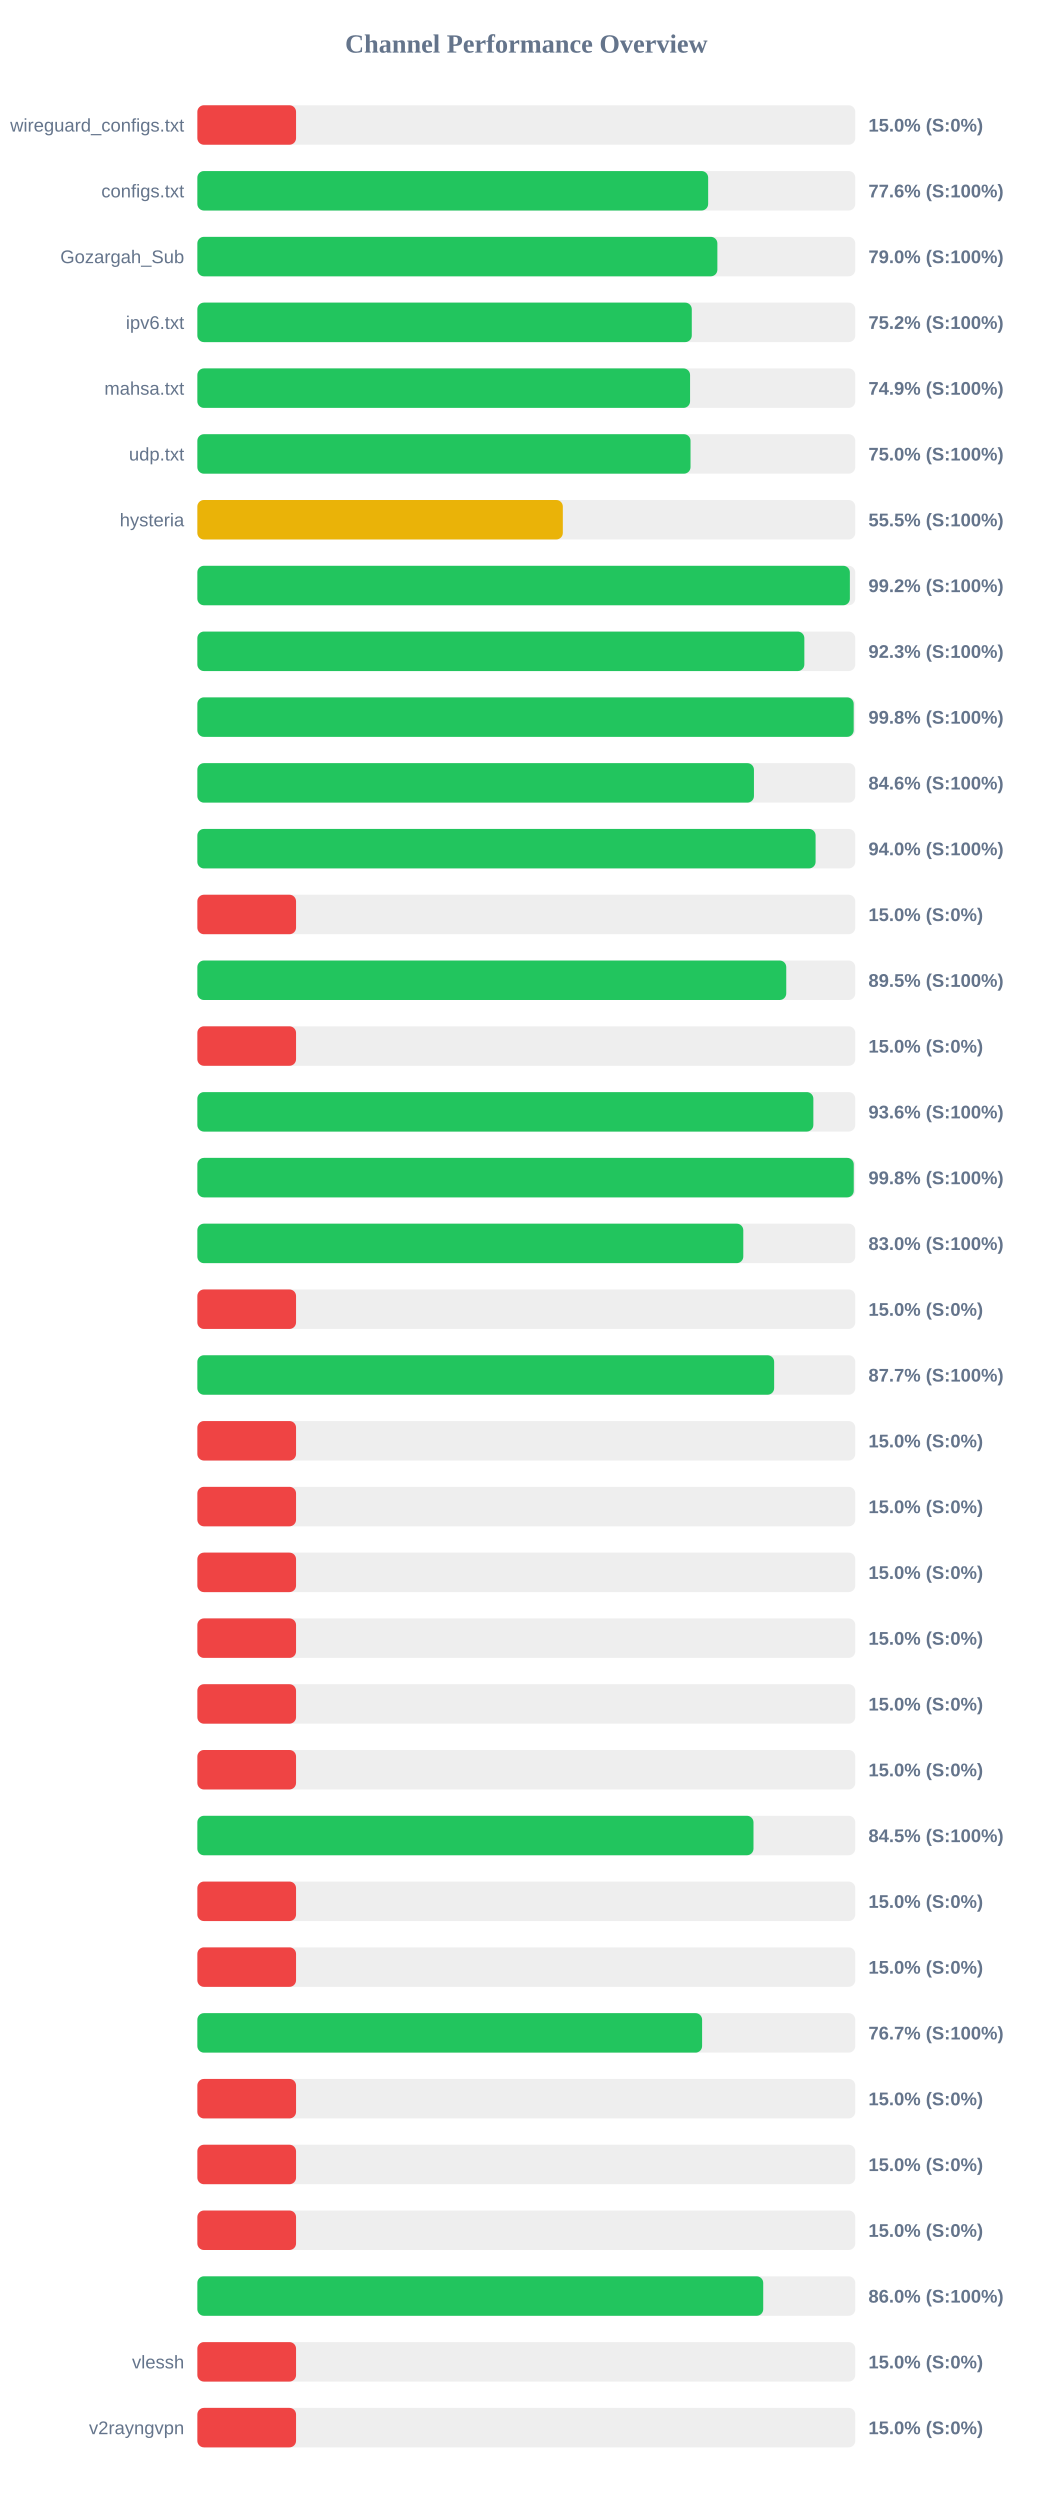
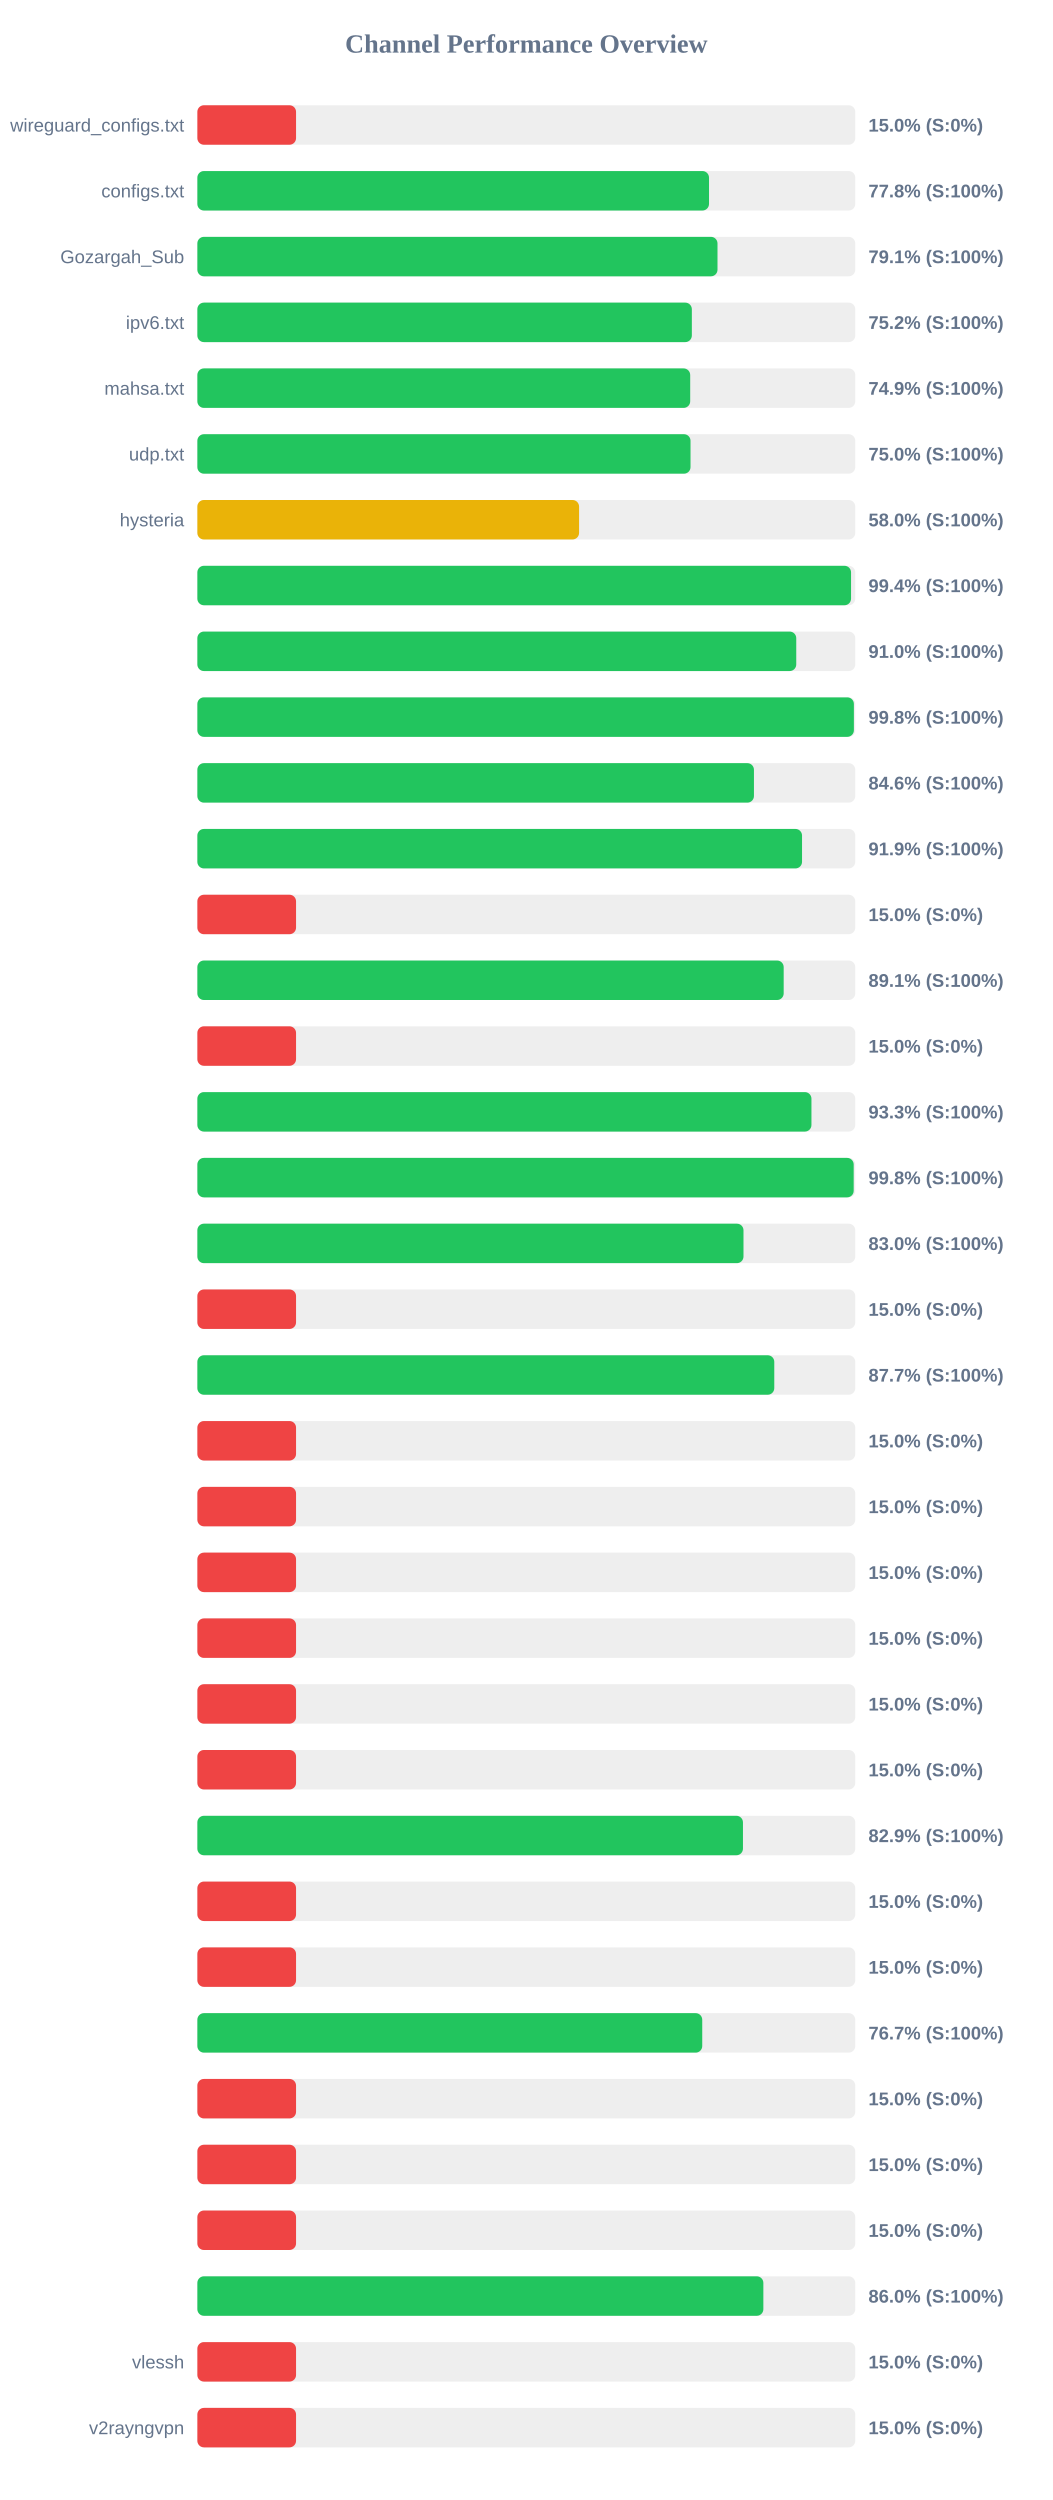
<svg xmlns="http://www.w3.org/2000/svg" width="800" height="1900" version="1.1">
  <style>
        .row { font: 14px Arial; fill: #64748b; }
        .score { font: bold 14px Arial; fill: #64748b; }
    </style>
  <text x="400" y="40" text-anchor="middle" font-size="20px" font-weight="bold" fill="#64748b">Channel Performance Overview</text>
  <rect x="150" y="80" width="500" height="30" fill="#eee" rx="5" />
  <rect x="150" y="80" width="75.0" height="30" fill="#ef4444" rx="5" />
  <text x="140" y="100" text-anchor="end" class="row">wireguard_configs.txt</text>
  <text x="660" y="100" text-anchor="start" class="score">15.0% (S:0%)</text>
  <rect x="150" y="130" width="500" height="30" fill="#eee" rx="5" />
-   <rect x="150" y="130" width="388.2" height="30" fill="#22c55e" rx="5" />
+   <rect x="150" y="130" width="388.85" height="30" fill="#22c55e" rx="5" />
  <text x="140" y="150" text-anchor="end" class="row">configs.txt</text>
-   <text x="660" y="150" text-anchor="start" class="score">77.6% (S:100%)</text>
+   <text x="660" y="150" text-anchor="start" class="score">77.8% (S:100%)</text>
  <rect x="150" y="180" width="500" height="30" fill="#eee" rx="5" />
-   <rect x="150" y="180" width="395.2" height="30" fill="#22c55e" rx="5" />
+   <rect x="150" y="180" width="395.3" height="30" fill="#22c55e" rx="5" />
  <text x="140" y="200" text-anchor="end" class="row">Gozargah_Sub</text>
-   <text x="660" y="200" text-anchor="start" class="score">79.0% (S:100%)</text>
+   <text x="660" y="200" text-anchor="start" class="score">79.1% (S:100%)</text>
  <rect x="150" y="230" width="500" height="30" fill="#eee" rx="5" />
-   <rect x="150" y="230" width="375.75" height="30" fill="#22c55e" rx="5" />
+   <rect x="150" y="230" width="375.8" height="30" fill="#22c55e" rx="5" />
  <text x="140" y="250" text-anchor="end" class="row">ipv6.txt</text>
  <text x="660" y="250" text-anchor="start" class="score">75.2% (S:100%)</text>
  <rect x="150" y="280" width="500" height="30" fill="#eee" rx="5" />
-   <rect x="150" y="280" width="374.45" height="30" fill="#22c55e" rx="5" />
+   <rect x="150" y="280" width="374.55" height="30" fill="#22c55e" rx="5" />
  <text x="140" y="300" text-anchor="end" class="row">mahsa.txt</text>
  <text x="660" y="300" text-anchor="start" class="score">74.9% (S:100%)</text>
  <rect x="150" y="330" width="500" height="30" fill="#eee" rx="5" />
  <rect x="150" y="330" width="374.8" height="30" fill="#22c55e" rx="5" />
  <text x="140" y="350" text-anchor="end" class="row">udp.txt</text>
  <text x="660" y="350" text-anchor="start" class="score">75.0% (S:100%)</text>
  <rect x="150" y="380" width="500" height="30" fill="#eee" rx="5" />
-   <rect x="150" y="380" width="277.75" height="30" fill="#eab308" rx="5" />
+   <rect x="150" y="380" width="290.1" height="30" fill="#eab308" rx="5" />
  <text x="140" y="400" text-anchor="end" class="row">hysteria</text>
-   <text x="660" y="400" text-anchor="start" class="score">55.5% (S:100%)</text>
+   <text x="660" y="400" text-anchor="start" class="score">58.0% (S:100%)</text>
  <rect x="150" y="430" width="500" height="30" fill="#eee" rx="5" />
-   <rect x="150" y="430" width="495.9" height="30" fill="#22c55e" rx="5" />
+   <rect x="150" y="430" width="496.8" height="30" fill="#22c55e" rx="5" />
  <text x="140" y="450" text-anchor="end" class="row" />
-   <text x="660" y="450" text-anchor="start" class="score">99.2% (S:100%)</text>
+   <text x="660" y="450" text-anchor="start" class="score">99.4% (S:100%)</text>
  <rect x="150" y="480" width="500" height="30" fill="#eee" rx="5" />
-   <rect x="150" y="480" width="461.3" height="30" fill="#22c55e" rx="5" />
+   <rect x="150" y="480" width="455.15" height="30" fill="#22c55e" rx="5" />
  <text x="140" y="500" text-anchor="end" class="row" />
-   <text x="660" y="500" text-anchor="start" class="score">92.3% (S:100%)</text>
+   <text x="660" y="500" text-anchor="start" class="score">91.0% (S:100%)</text>
  <rect x="150" y="530" width="500" height="30" fill="#eee" rx="5" />
-   <rect x="150" y="530" width="498.8" height="30" fill="#22c55e" rx="5" />
+   <rect x="150" y="530" width="498.95" height="30" fill="#22c55e" rx="5" />
  <text x="140" y="550" text-anchor="end" class="row" />
  <text x="660" y="550" text-anchor="start" class="score">99.8% (S:100%)</text>
  <rect x="150" y="580" width="500" height="30" fill="#eee" rx="5" />
  <rect x="150" y="580" width="423.0" height="30" fill="#22c55e" rx="5" />
  <text x="140" y="600" text-anchor="end" class="row" />
  <text x="660" y="600" text-anchor="start" class="score">84.6% (S:100%)</text>
  <rect x="150" y="630" width="500" height="30" fill="#eee" rx="5" />
-   <rect x="150" y="630" width="469.85" height="30" fill="#22c55e" rx="5" />
+   <rect x="150" y="630" width="459.55" height="30" fill="#22c55e" rx="5" />
  <text x="140" y="650" text-anchor="end" class="row" />
-   <text x="660" y="650" text-anchor="start" class="score">94.0% (S:100%)</text>
+   <text x="660" y="650" text-anchor="start" class="score">91.9% (S:100%)</text>
  <rect x="150" y="680" width="500" height="30" fill="#eee" rx="5" />
  <rect x="150" y="680" width="75.0" height="30" fill="#ef4444" rx="5" />
  <text x="140" y="700" text-anchor="end" class="row" />
  <text x="660" y="700" text-anchor="start" class="score">15.0% (S:0%)</text>
  <rect x="150" y="730" width="500" height="30" fill="#eee" rx="5" />
-   <rect x="150" y="730" width="447.55" height="30" fill="#22c55e" rx="5" />
+   <rect x="150" y="730" width="445.6" height="30" fill="#22c55e" rx="5" />
  <text x="140" y="750" text-anchor="end" class="row" />
-   <text x="660" y="750" text-anchor="start" class="score">89.5% (S:100%)</text>
+   <text x="660" y="750" text-anchor="start" class="score">89.1% (S:100%)</text>
  <rect x="150" y="780" width="500" height="30" fill="#eee" rx="5" />
  <rect x="150" y="780" width="75.0" height="30" fill="#ef4444" rx="5" />
  <text x="140" y="800" text-anchor="end" class="row" />
  <text x="660" y="800" text-anchor="start" class="score">15.0% (S:0%)</text>
  <rect x="150" y="830" width="500" height="30" fill="#eee" rx="5" />
-   <rect x="150" y="830" width="468.15" height="30" fill="#22c55e" rx="5" />
+   <rect x="150" y="830" width="466.7" height="30" fill="#22c55e" rx="5" />
  <text x="140" y="850" text-anchor="end" class="row" />
-   <text x="660" y="850" text-anchor="start" class="score">93.6% (S:100%)</text>
+   <text x="660" y="850" text-anchor="start" class="score">93.3% (S:100%)</text>
  <rect x="150" y="880" width="500" height="30" fill="#eee" rx="5" />
-   <rect x="150" y="880" width="498.85" height="30" fill="#22c55e" rx="5" />
+   <rect x="150" y="880" width="498.8" height="30" fill="#22c55e" rx="5" />
  <text x="140" y="900" text-anchor="end" class="row" />
  <text x="660" y="900" text-anchor="start" class="score">99.8% (S:100%)</text>
  <rect x="150" y="930" width="500" height="30" fill="#eee" rx="5" />
-   <rect x="150" y="930" width="414.9" height="30" fill="#22c55e" rx="5" />
+   <rect x="150" y="930" width="415.05" height="30" fill="#22c55e" rx="5" />
  <text x="140" y="950" text-anchor="end" class="row" />
  <text x="660" y="950" text-anchor="start" class="score">83.0% (S:100%)</text>
  <rect x="150" y="980" width="500" height="30" fill="#eee" rx="5" />
  <rect x="150" y="980" width="75.0" height="30" fill="#ef4444" rx="5" />
  <text x="140" y="1000" text-anchor="end" class="row" />
  <text x="660" y="1000" text-anchor="start" class="score">15.0% (S:0%)</text>
  <rect x="150" y="1030" width="500" height="30" fill="#eee" rx="5" />
-   <rect x="150" y="1030" width="438.35" height="30" fill="#22c55e" rx="5" />
+   <rect x="150" y="1030" width="438.45" height="30" fill="#22c55e" rx="5" />
  <text x="140" y="1050" text-anchor="end" class="row" />
  <text x="660" y="1050" text-anchor="start" class="score">87.7% (S:100%)</text>
  <rect x="150" y="1080" width="500" height="30" fill="#eee" rx="5" />
  <rect x="150" y="1080" width="75.0" height="30" fill="#ef4444" rx="5" />
  <text x="140" y="1100" text-anchor="end" class="row" />
  <text x="660" y="1100" text-anchor="start" class="score">15.0% (S:0%)</text>
  <rect x="150" y="1130" width="500" height="30" fill="#eee" rx="5" />
  <rect x="150" y="1130" width="75.0" height="30" fill="#ef4444" rx="5" />
  <text x="140" y="1150" text-anchor="end" class="row" />
  <text x="660" y="1150" text-anchor="start" class="score">15.0% (S:0%)</text>
  <rect x="150" y="1180" width="500" height="30" fill="#eee" rx="5" />
  <rect x="150" y="1180" width="75.0" height="30" fill="#ef4444" rx="5" />
  <text x="140" y="1200" text-anchor="end" class="row" />
  <text x="660" y="1200" text-anchor="start" class="score">15.0% (S:0%)</text>
  <rect x="150" y="1230" width="500" height="30" fill="#eee" rx="5" />
  <rect x="150" y="1230" width="75.0" height="30" fill="#ef4444" rx="5" />
  <text x="140" y="1250" text-anchor="end" class="row" />
  <text x="660" y="1250" text-anchor="start" class="score">15.0% (S:0%)</text>
  <rect x="150" y="1280" width="500" height="30" fill="#eee" rx="5" />
  <rect x="150" y="1280" width="75.0" height="30" fill="#ef4444" rx="5" />
  <text x="140" y="1300" text-anchor="end" class="row" />
  <text x="660" y="1300" text-anchor="start" class="score">15.0% (S:0%)</text>
  <rect x="150" y="1330" width="500" height="30" fill="#eee" rx="5" />
  <rect x="150" y="1330" width="75.0" height="30" fill="#ef4444" rx="5" />
  <text x="140" y="1350" text-anchor="end" class="row" />
  <text x="660" y="1350" text-anchor="start" class="score">15.0% (S:0%)</text>
  <rect x="150" y="1380" width="500" height="30" fill="#eee" rx="5" />
-   <rect x="150" y="1380" width="422.65" height="30" fill="#22c55e" rx="5" />
+   <rect x="150" y="1380" width="414.65" height="30" fill="#22c55e" rx="5" />
  <text x="140" y="1400" text-anchor="end" class="row" />
-   <text x="660" y="1400" text-anchor="start" class="score">84.5% (S:100%)</text>
+   <text x="660" y="1400" text-anchor="start" class="score">82.9% (S:100%)</text>
  <rect x="150" y="1430" width="500" height="30" fill="#eee" rx="5" />
  <rect x="150" y="1430" width="75.0" height="30" fill="#ef4444" rx="5" />
  <text x="140" y="1450" text-anchor="end" class="row" />
  <text x="660" y="1450" text-anchor="start" class="score">15.0% (S:0%)</text>
  <rect x="150" y="1480" width="500" height="30" fill="#eee" rx="5" />
  <rect x="150" y="1480" width="75.0" height="30" fill="#ef4444" rx="5" />
  <text x="140" y="1500" text-anchor="end" class="row" />
  <text x="660" y="1500" text-anchor="start" class="score">15.0% (S:0%)</text>
  <rect x="150" y="1530" width="500" height="30" fill="#eee" rx="5" />
-   <rect x="150" y="1530" width="383.6" height="30" fill="#22c55e" rx="5" />
+   <rect x="150" y="1530" width="383.7" height="30" fill="#22c55e" rx="5" />
  <text x="140" y="1550" text-anchor="end" class="row" />
  <text x="660" y="1550" text-anchor="start" class="score">76.7% (S:100%)</text>
  <rect x="150" y="1580" width="500" height="30" fill="#eee" rx="5" />
  <rect x="150" y="1580" width="75.0" height="30" fill="#ef4444" rx="5" />
  <text x="140" y="1600" text-anchor="end" class="row" />
  <text x="660" y="1600" text-anchor="start" class="score">15.0% (S:0%)</text>
  <rect x="150" y="1630" width="500" height="30" fill="#eee" rx="5" />
  <rect x="150" y="1630" width="75.0" height="30" fill="#ef4444" rx="5" />
  <text x="140" y="1650" text-anchor="end" class="row" />
  <text x="660" y="1650" text-anchor="start" class="score">15.0% (S:0%)</text>
  <rect x="150" y="1680" width="500" height="30" fill="#eee" rx="5" />
  <rect x="150" y="1680" width="75.0" height="30" fill="#ef4444" rx="5" />
  <text x="140" y="1700" text-anchor="end" class="row" />
  <text x="660" y="1700" text-anchor="start" class="score">15.0% (S:0%)</text>
  <rect x="150" y="1730" width="500" height="30" fill="#eee" rx="5" />
-   <rect x="150" y="1730" width="430.05" height="30" fill="#22c55e" rx="5" />
+   <rect x="150" y="1730" width="430.15" height="30" fill="#22c55e" rx="5" />
  <text x="140" y="1750" text-anchor="end" class="row" />
  <text x="660" y="1750" text-anchor="start" class="score">86.0% (S:100%)</text>
  <rect x="150" y="1780" width="500" height="30" fill="#eee" rx="5" />
  <rect x="150" y="1780" width="75.0" height="30" fill="#ef4444" rx="5" />
  <text x="140" y="1800" text-anchor="end" class="row">vlessh</text>
  <text x="660" y="1800" text-anchor="start" class="score">15.0% (S:0%)</text>
  <rect x="150" y="1830" width="500" height="30" fill="#eee" rx="5" />
  <rect x="150" y="1830" width="75.0" height="30" fill="#ef4444" rx="5" />
  <text x="140" y="1850" text-anchor="end" class="row">v2rayngvpn</text>
  <text x="660" y="1850" text-anchor="start" class="score">15.0% (S:0%)</text>
</svg>
